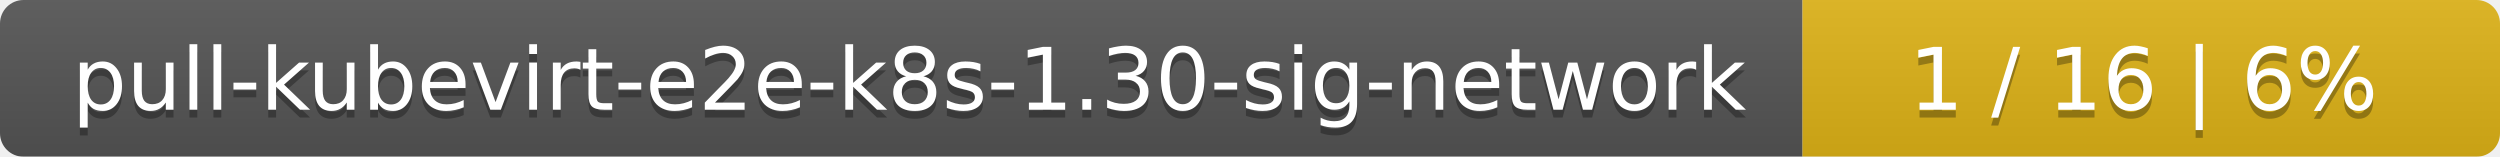
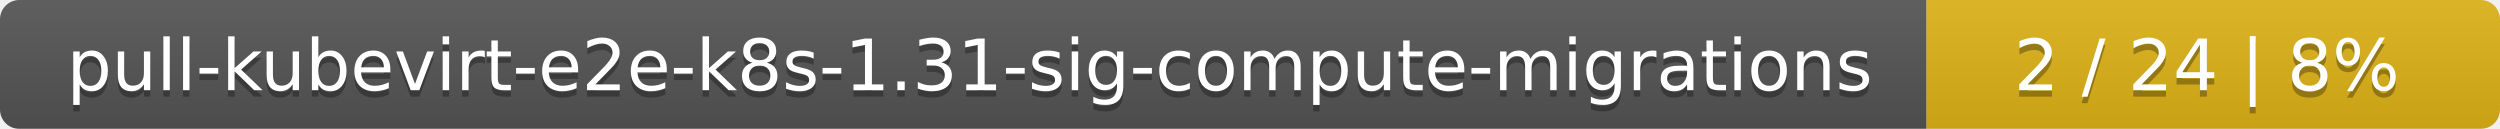
- <svg xmlns="http://www.w3.org/2000/svg" width="319" height="20">
+ <svg xmlns="http://www.w3.org/2000/svg" width="388" height="20">
  <linearGradient id="smooth" x2="0" y2="100%">
    <stop offset="0" stop-color="#bbb" stop-opacity=".1" />
    <stop offset="1" stop-opacity=".1" />
  </linearGradient>
  <mask id="round">
-     <rect width="319" height="20" rx="3" fill="#fff" />
+     <rect width="388" height="20" rx="3" fill="#fff" />
  </mask>
  <g mask="url(#round)">
-     <rect width="230" height="20" fill="#555" />
-     <rect x="230" width="89" height="20" fill="#dfb317" />
-     <rect width="319" height="20" fill="url(#smooth)" />
+     <rect width="299" height="20" fill="#555" />
+     <rect x="299" width="89" height="20" fill="#dfb317" />
+     <rect width="388" height="20" fill="url(#smooth)" />
  </g>
  <g fill="#fff" text-anchor="middle" font-family="DejaVu Sans,Verdana,Geneva,sans-serif" font-size="11">
-     <text x="116" y="15" fill="#010101" fill-opacity=".3">pull-kubevirt-e2e-k8s-1.30-sig-network</text>
-     <text x="116" y="14">pull-kubevirt-e2e-k8s-1.30-sig-network</text>
-     <text x="273.5" y="15" fill="#010101" fill-opacity=".3">1 / 16    |    6%</text>
-     <text x="273.5" y="14">1 / 16    |    6%</text>
+     <text x="150.5" y="15" fill="#010101" fill-opacity=".3">pull-kubevirt-e2e-k8s-1.31-sig-compute-migrations</text>
+     <text x="150.5" y="14">pull-kubevirt-e2e-k8s-1.31-sig-compute-migrations</text>
+     <text x="342.5" y="15" fill="#010101" fill-opacity=".3">2 / 24    |    8%</text>
+     <text x="342.5" y="14">2 / 24    |    8%</text>
  </g>
</svg>
